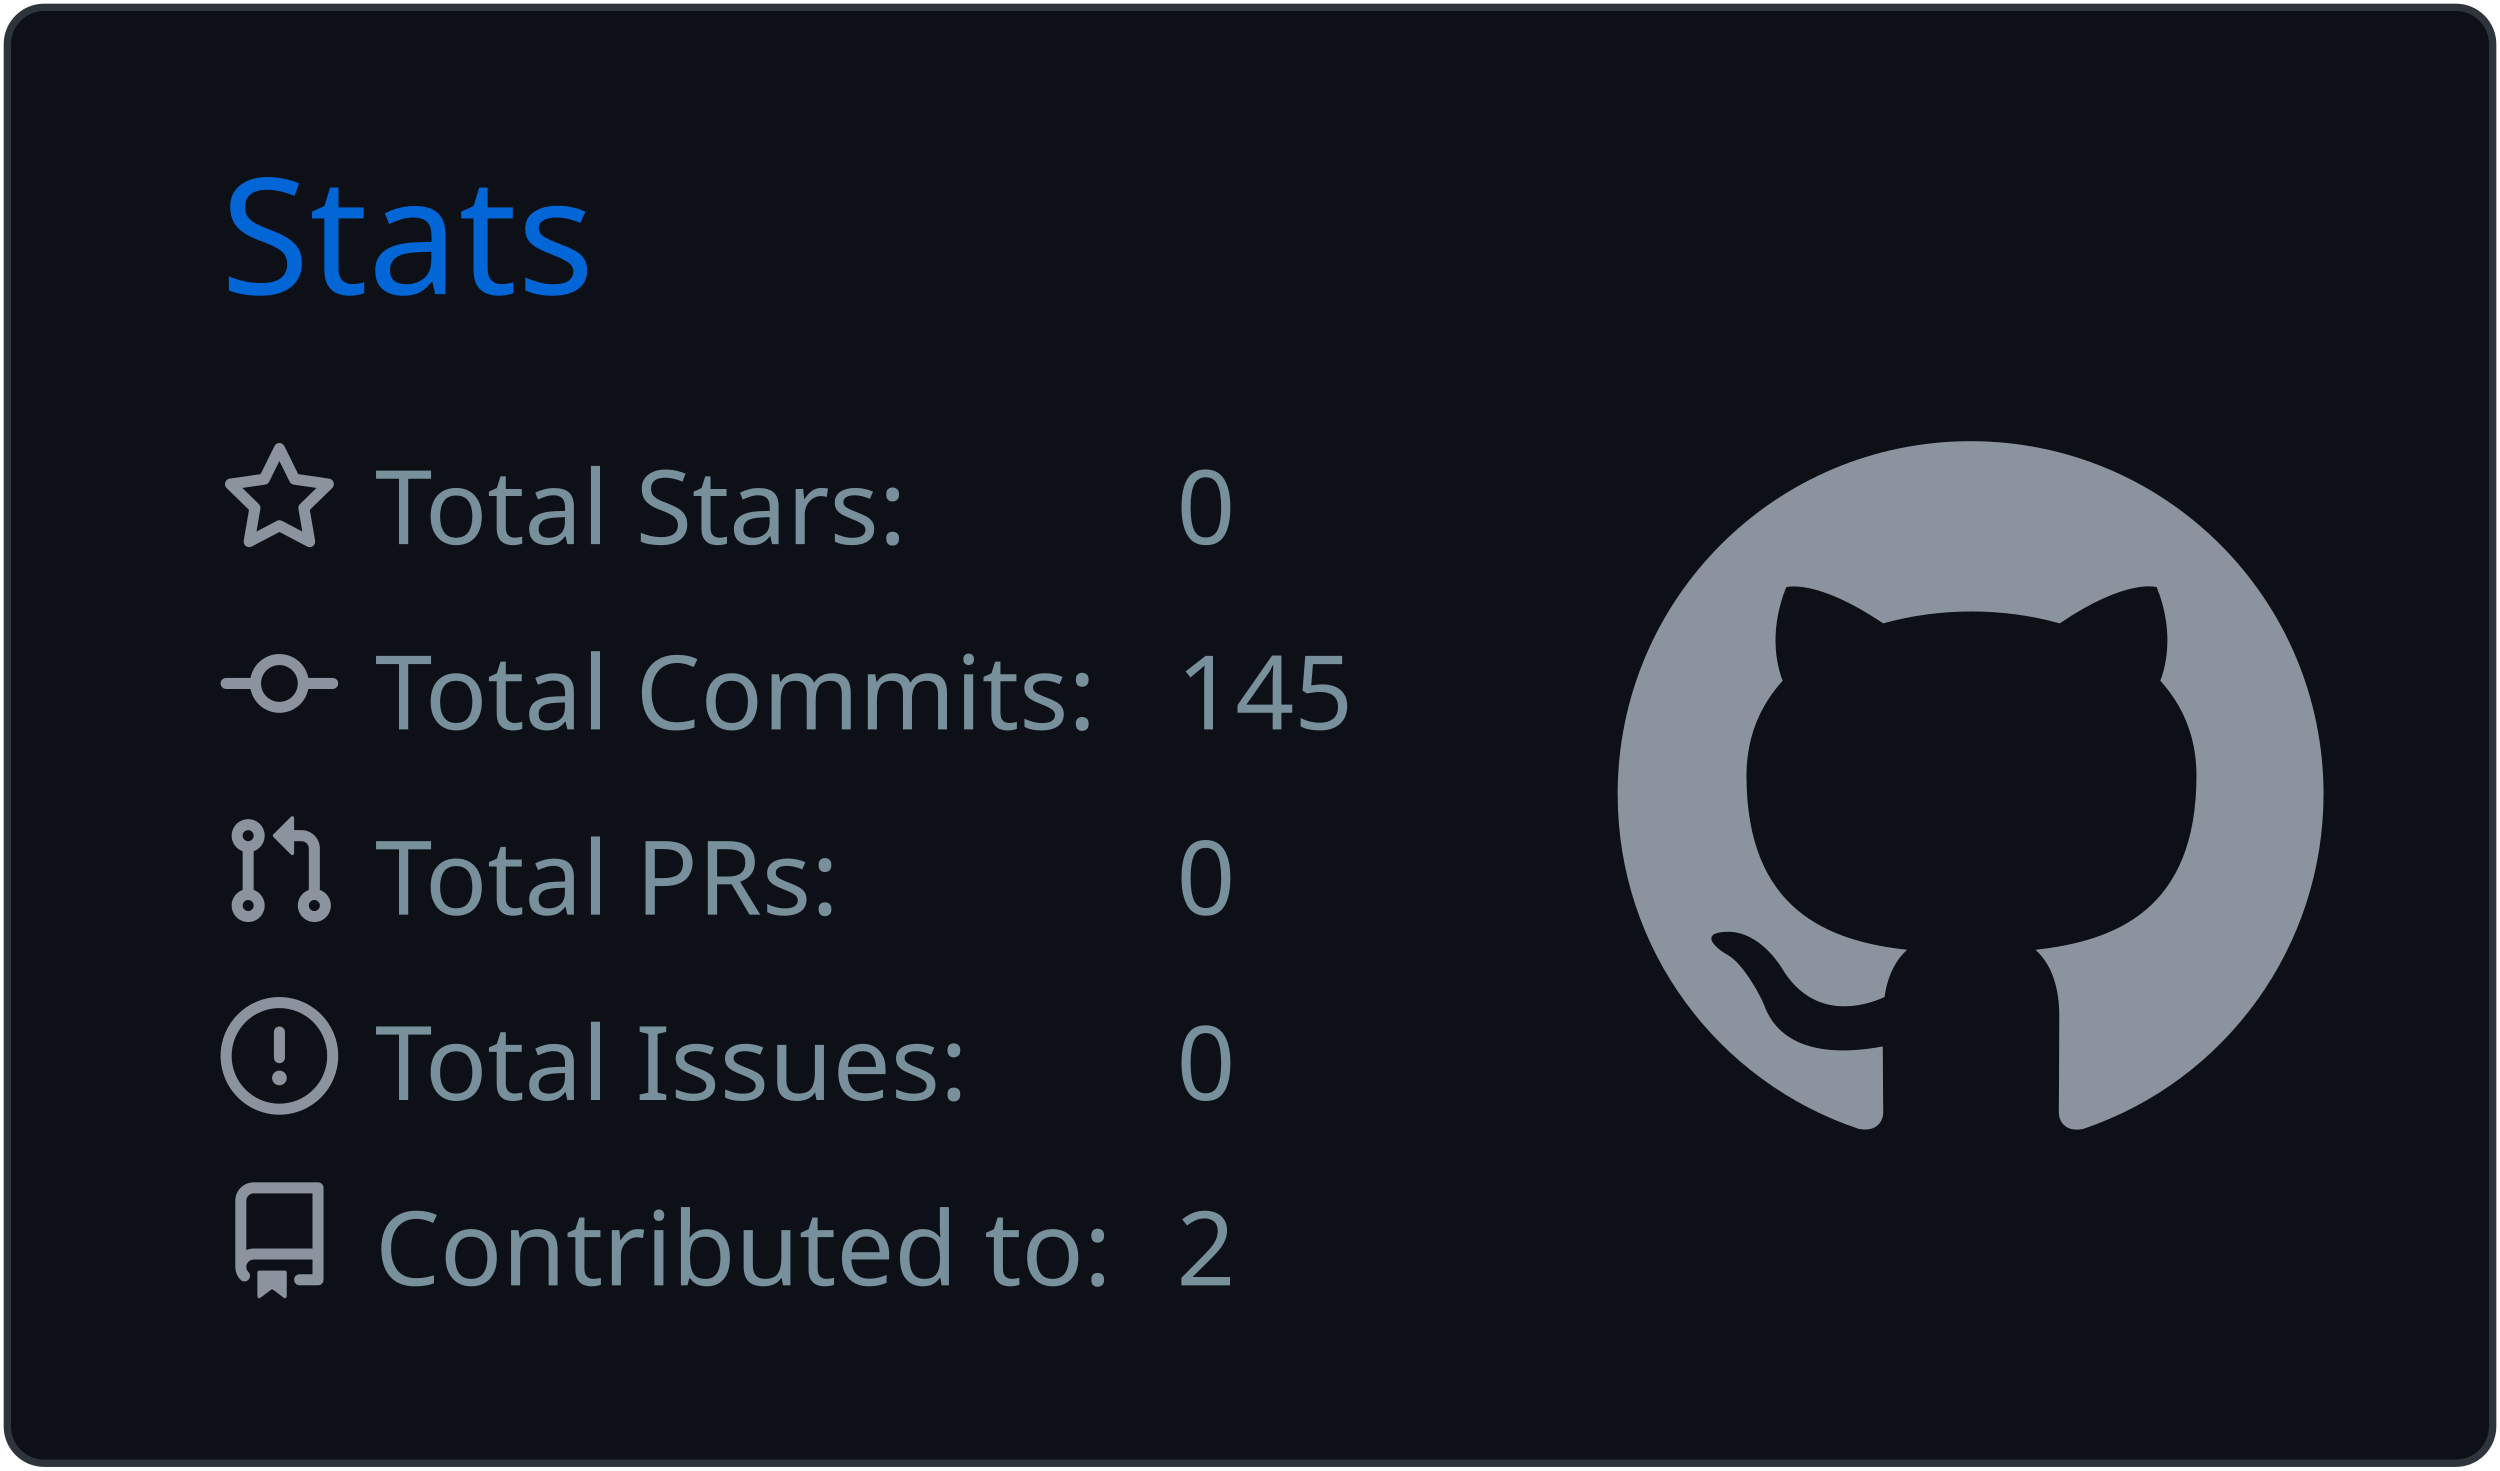
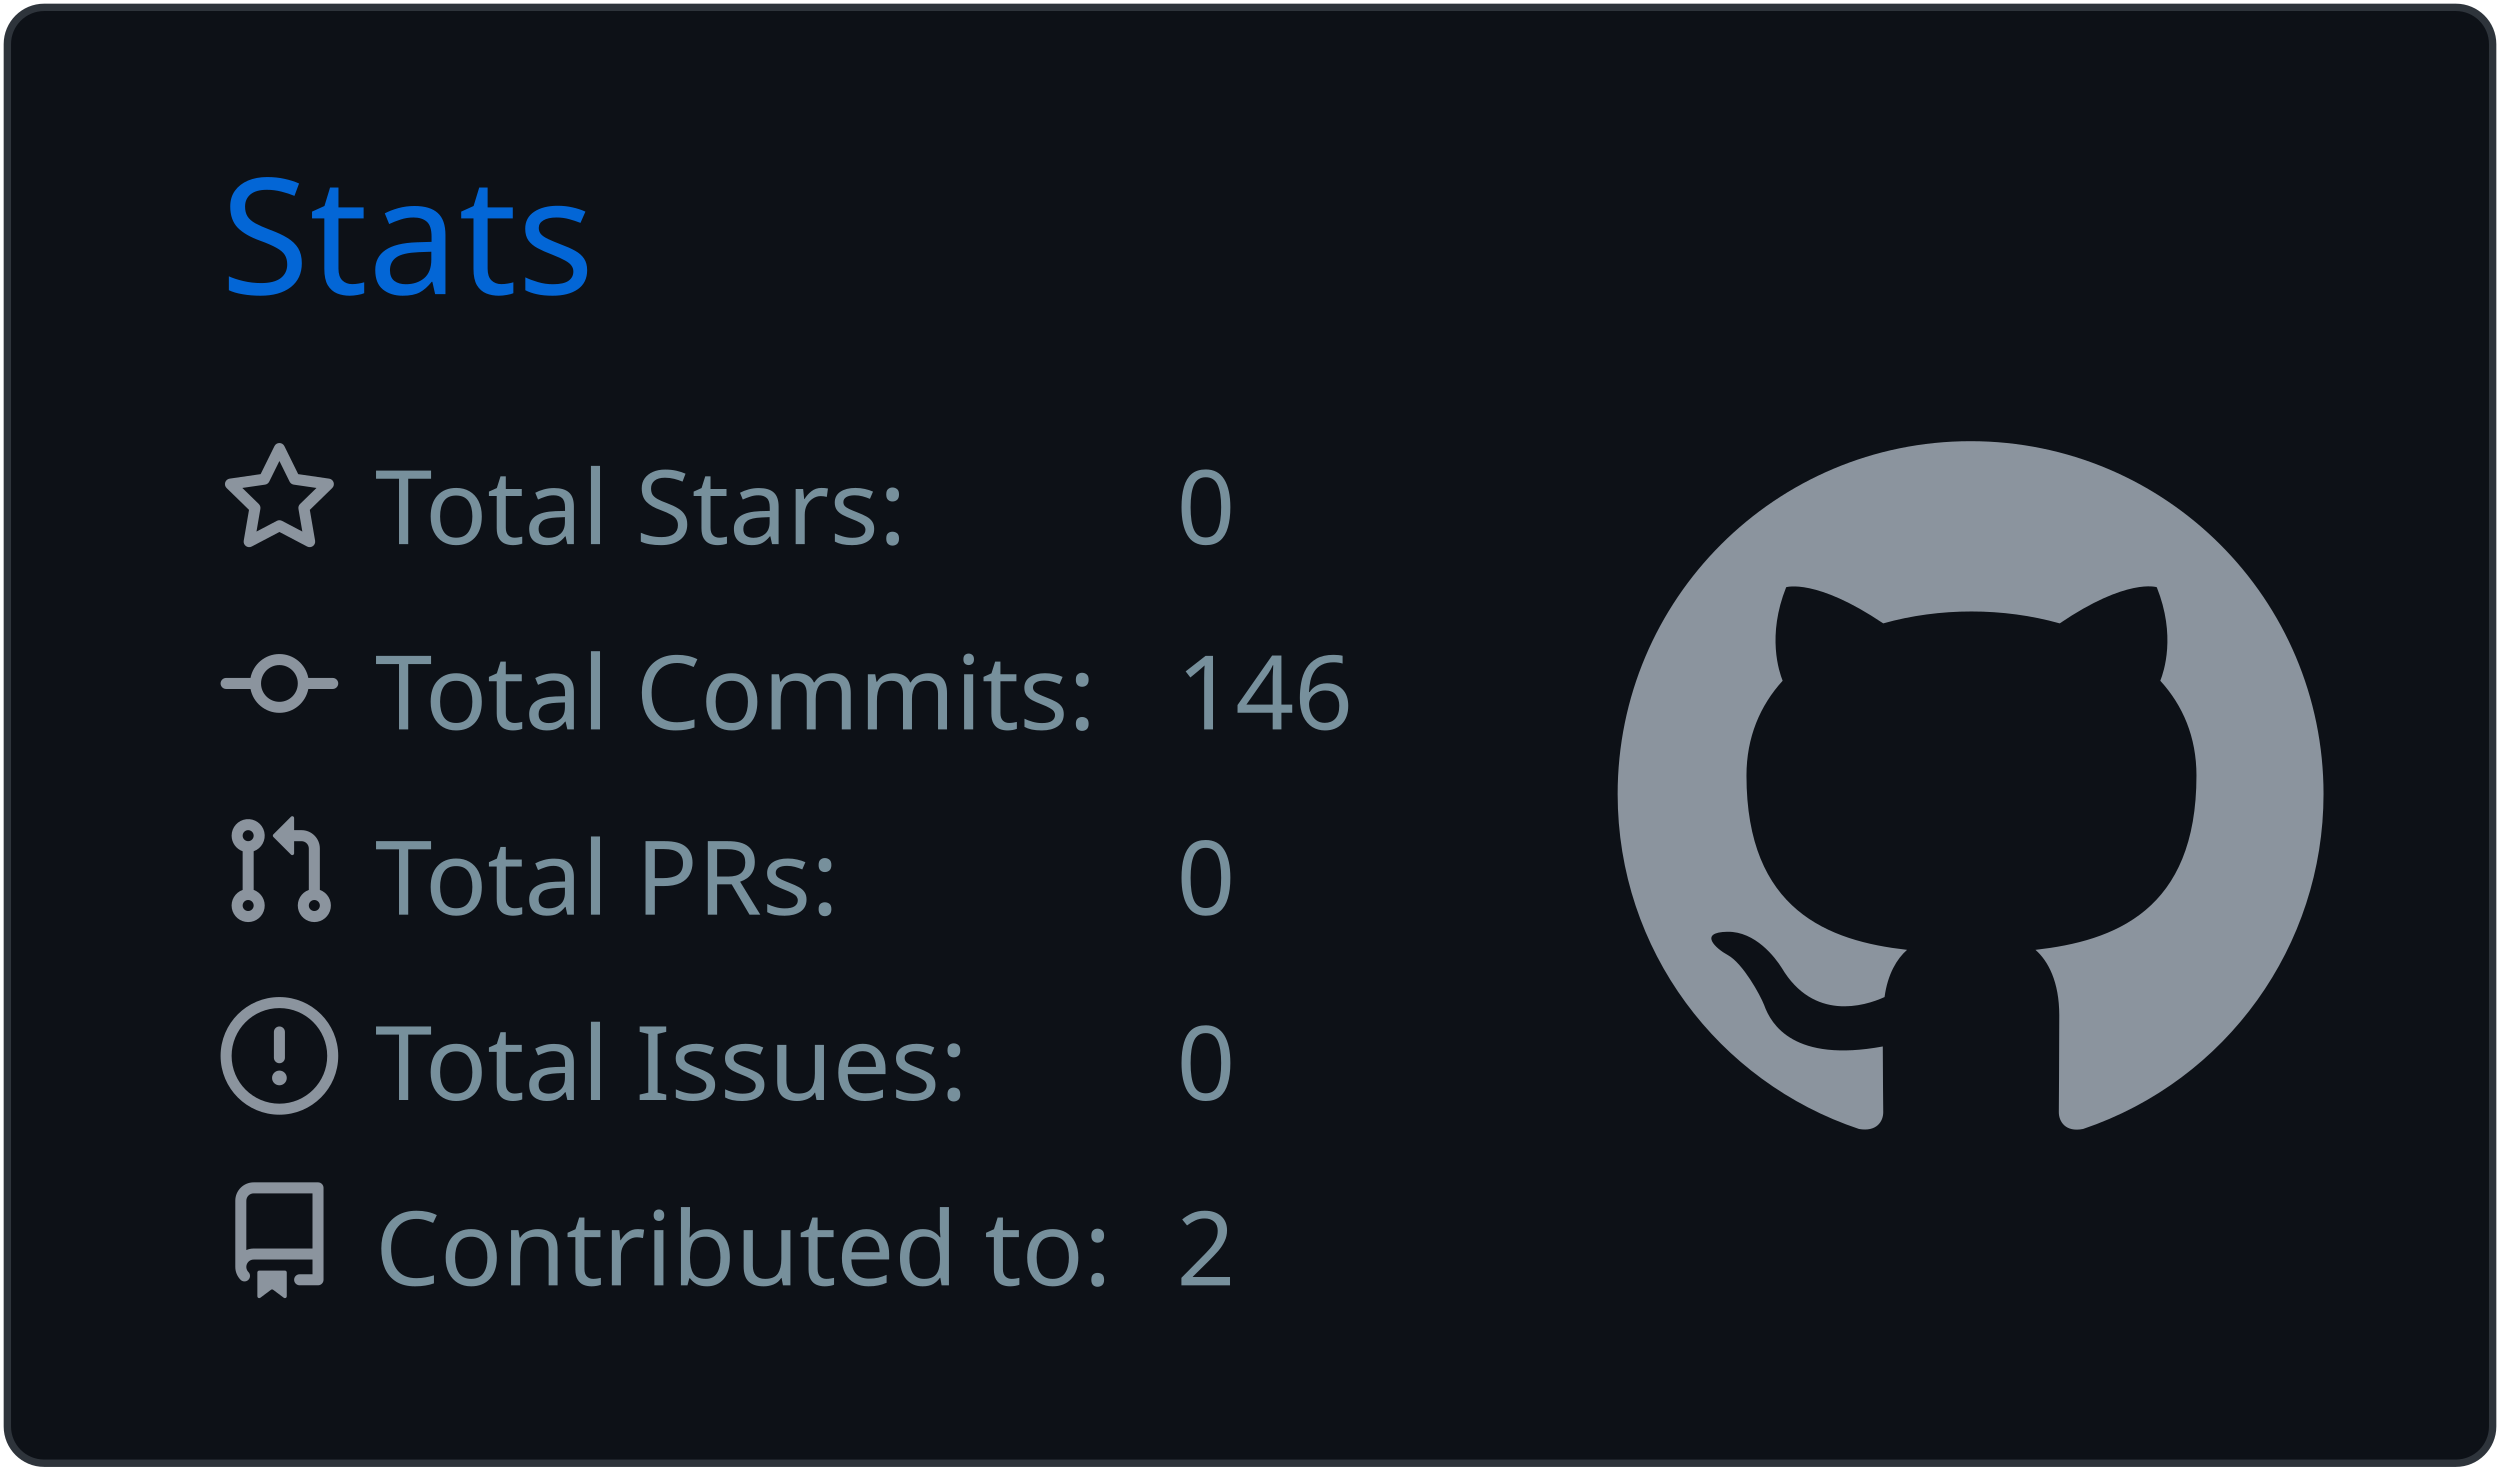
<svg xmlns="http://www.w3.org/2000/svg" width="340" height="200" viewBox="0 0 340 200">
  <style>* {
          font-family: 'Segoe UI', Ubuntu, "Helvetica Neue", Sans-Serif
        }</style>
  <g class="gpsc-root">
    <rect x="1" y="1" rx="5" ry="5" height="99%" width="99.412%" stroke="#2e343b" stroke-width="1" fill="#0d1117" stroke-opacity="1" />
    <text x="30" y="40" class="gpsc-item" style="--gpsc-i: 0; font-size: 22px; fill: #0366d6;">Stats</text>
    <g transform="translate(0,40)">
      <g transform="translate(30,20)">
        <g class="gpsc-item" style="--gpsc-i: 0;">
          <g transform="translate(0,0)" width="14" height="14" fill="#8b949e">
            <path fill-rule="evenodd" d="M8 .25a.75.75 0 01.673.418l1.882 3.815 4.21.612a.75.75 0 01.416 1.279l-3.046 2.97.719 4.192a.75.75 0 01-1.088.791L8 12.347l-3.766 1.98a.75.75 0 01-1.088-.79l.72-4.194L.818 6.374a.75.75 0 01.416-1.28l4.21-.611L7.327.668A.75.75 0 018 .25zm0 2.445L6.615 5.5a.75.75 0 01-.564.41l-3.097.45 2.24 2.184a.75.75 0 01.216.664l-.528 3.084 2.769-1.456a.75.75 0 01.698 0l2.77 1.456-.53-3.084a.75.75 0 01.216-.664l2.24-2.183-3.096-.45a.75.75 0 01-.564-.41L8 2.694v.001z" />
          </g>
        </g>
        <g class="gpsc-item" style="--gpsc-i: 1;">
          <g transform="translate(0,25.2)" width="14" height="14" fill="#8b949e">
            <path fill-rule="evenodd" d="M10.5 7.75a2.5 2.5 0 11-5 0 2.5 2.5 0 015 0zm1.43.75a4.002 4.002 0 01-7.86 0H.75a.75.75 0 110-1.5h3.32a4.001 4.001 0 017.86 0h3.32a.75.75 0 110 1.5h-3.32z" />
          </g>
        </g>
        <g class="gpsc-item" style="--gpsc-i: 2;">
          <g transform="translate(0,50.4)" width="14" height="14" fill="#8b949e">
            <path fill-rule="evenodd" d="M7.177 3.073L9.573.677A.25.25 0 0110 .854v4.792a.25.25 0 01-.427.177L7.177 3.427a.25.25 0 010-.354zM3.75 2.5a.75.75 0 100 1.5.75.75 0 000-1.5zm-2.25.75a2.25 2.25 0 113 2.122v5.256a2.251 2.251 0 11-1.5 0V5.372A2.25 2.25 0 011.5 3.25zM11 2.5h-1V4h1a1 1 0 011 1v5.628a2.251 2.251 0 101.5 0V5A2.5 2.5 0 0011 2.5zm1 10.25a.75.75 0 111.5 0 .75.75 0 01-1.5 0zM3.75 12a.75.75 0 100 1.5.75.75 0 000-1.5z" />
          </g>
        </g>
        <g class="gpsc-item" style="--gpsc-i: 3;">
          <g transform="translate(0,75.6)" width="14" height="14" fill="#8b949e">
            <path fill-rule="evenodd" d="M8 1.5a6.5 6.5 0 100 13 6.5 6.5 0 000-13zM0 8a8 8 0 1116 0A8 8 0 010 8zm9 3a1 1 0 11-2 0 1 1 0 012 0zm-.25-6.25a.75.75 0 00-1.5 0v3.5a.75.75 0 001.5 0v-3.5z" />
          </g>
        </g>
        <g class="gpsc-item" style="--gpsc-i: 4;">
          <g transform="translate(0,100.8)" width="14" height="14" fill="#8b949e">
            <path fill-rule="evenodd" d="M2 2.5A2.5 2.5 0 014.5 0h8.75a.75.75 0 01.75.75v12.5a.75.75 0 01-.75.75h-2.5a.75.75 0 110-1.5h1.75v-2h-8a1 1 0 00-.714 1.7.75.75 0 01-1.072 1.05A2.495 2.495 0 012 11.5v-9zm10.5-1V9h-8c-.356 0-.694.074-1 .208V2.5a1 1 0 011-1h8zM5 12.25v3.25a.25.25 0 00.4.2l1.45-1.087a.25.25 0 01.3 0L8.6 15.7a.25.25 0 00.4-.2v-3.25a.25.25 0 00-.25-.25h-3.5a.25.25 0 00-.25.25z" />
          </g>
        </g>
        <text x="21" y="14" class="gpsc-item" style="--gpsc-i: 0; fill: #77909c; font-size: 14px;">Total Stars:</text>
        <text x="21" y="39.2" class="gpsc-item" style="--gpsc-i: 1; fill: #77909c; font-size: 14px;">Total Commits:</text>
        <text x="21" y="64.4" class="gpsc-item" style="--gpsc-i: 2; fill: #77909c; font-size: 14px;">Total PRs:</text>
        <text x="21" y="89.6" class="gpsc-item" style="--gpsc-i: 3; fill: #77909c; font-size: 14px;">Total Issues:</text>
        <text x="21" y="114.8" class="gpsc-item" style="--gpsc-i: 4; fill: #77909c; font-size: 14px;">Contributed to:</text>
        <text x="130" y="14" class="gpsc-item" style="--gpsc-i: 0; fill: #77909c; font-size: 14px;">0</text>
-         <text x="130" y="39.2" class="gpsc-item" style="--gpsc-i: 1; fill: #77909c; font-size: 14px;">145</text>
+         <text x="130" y="39.2" class="gpsc-item" style="--gpsc-i: 1; fill: #77909c; font-size: 14px;">146</text>
        <text x="130" y="64.4" class="gpsc-item" style="--gpsc-i: 2; fill: #77909c; font-size: 14px;">0</text>
        <text x="130" y="89.6" class="gpsc-item" style="--gpsc-i: 3; fill: #77909c; font-size: 14px;">0</text>
        <text x="130" y="114.8" class="gpsc-item" style="--gpsc-i: 4; fill: #77909c; font-size: 14px;">2</text>
      </g>
      <g transform="translate(220,20)">
        <g transform="scale(6)" style="fill: #8b949e;">
          <path fill-rule="evenodd" d="M8 0C3.58 0 0 3.58 0 8c0 3.54 2.29 6.53 5.47 7.59.4.07.55-.17.55-.38 0-.19-.01-.82-.01-1.49-2.01.37-2.53-.49-2.69-.94-.09-.23-.48-.94-.82-1.13-.28-.15-.68-.52-.01-.53.63-.01 1.08.58 1.23.82.72 1.21 1.87.87 2.33.66.07-.52.28-.87.51-1.07-1.78-.2-3.64-.89-3.64-3.95 0-.87.31-1.59.82-2.15-.08-.2-.36-1.02.08-2.12 0 0 .67-.21 2.2.82.64-.18 1.32-.27 2-.27.68 0 1.36.09 2 .27 1.53-1.04 2.2-.82 2.2-.82.44 1.1.16 1.92.08 2.12.51.56.82 1.27.82 2.15 0 3.07-1.87 3.75-3.65 3.95.29.25.54.73.54 1.48 0 1.07-.01 1.93-.01 2.2 0 .21.15.46.55.38A8.013 8.013 0 0016 8c0-4.42-3.58-8-8-8z" />
        </g>
      </g>
    </g>
  </g>
</svg>
